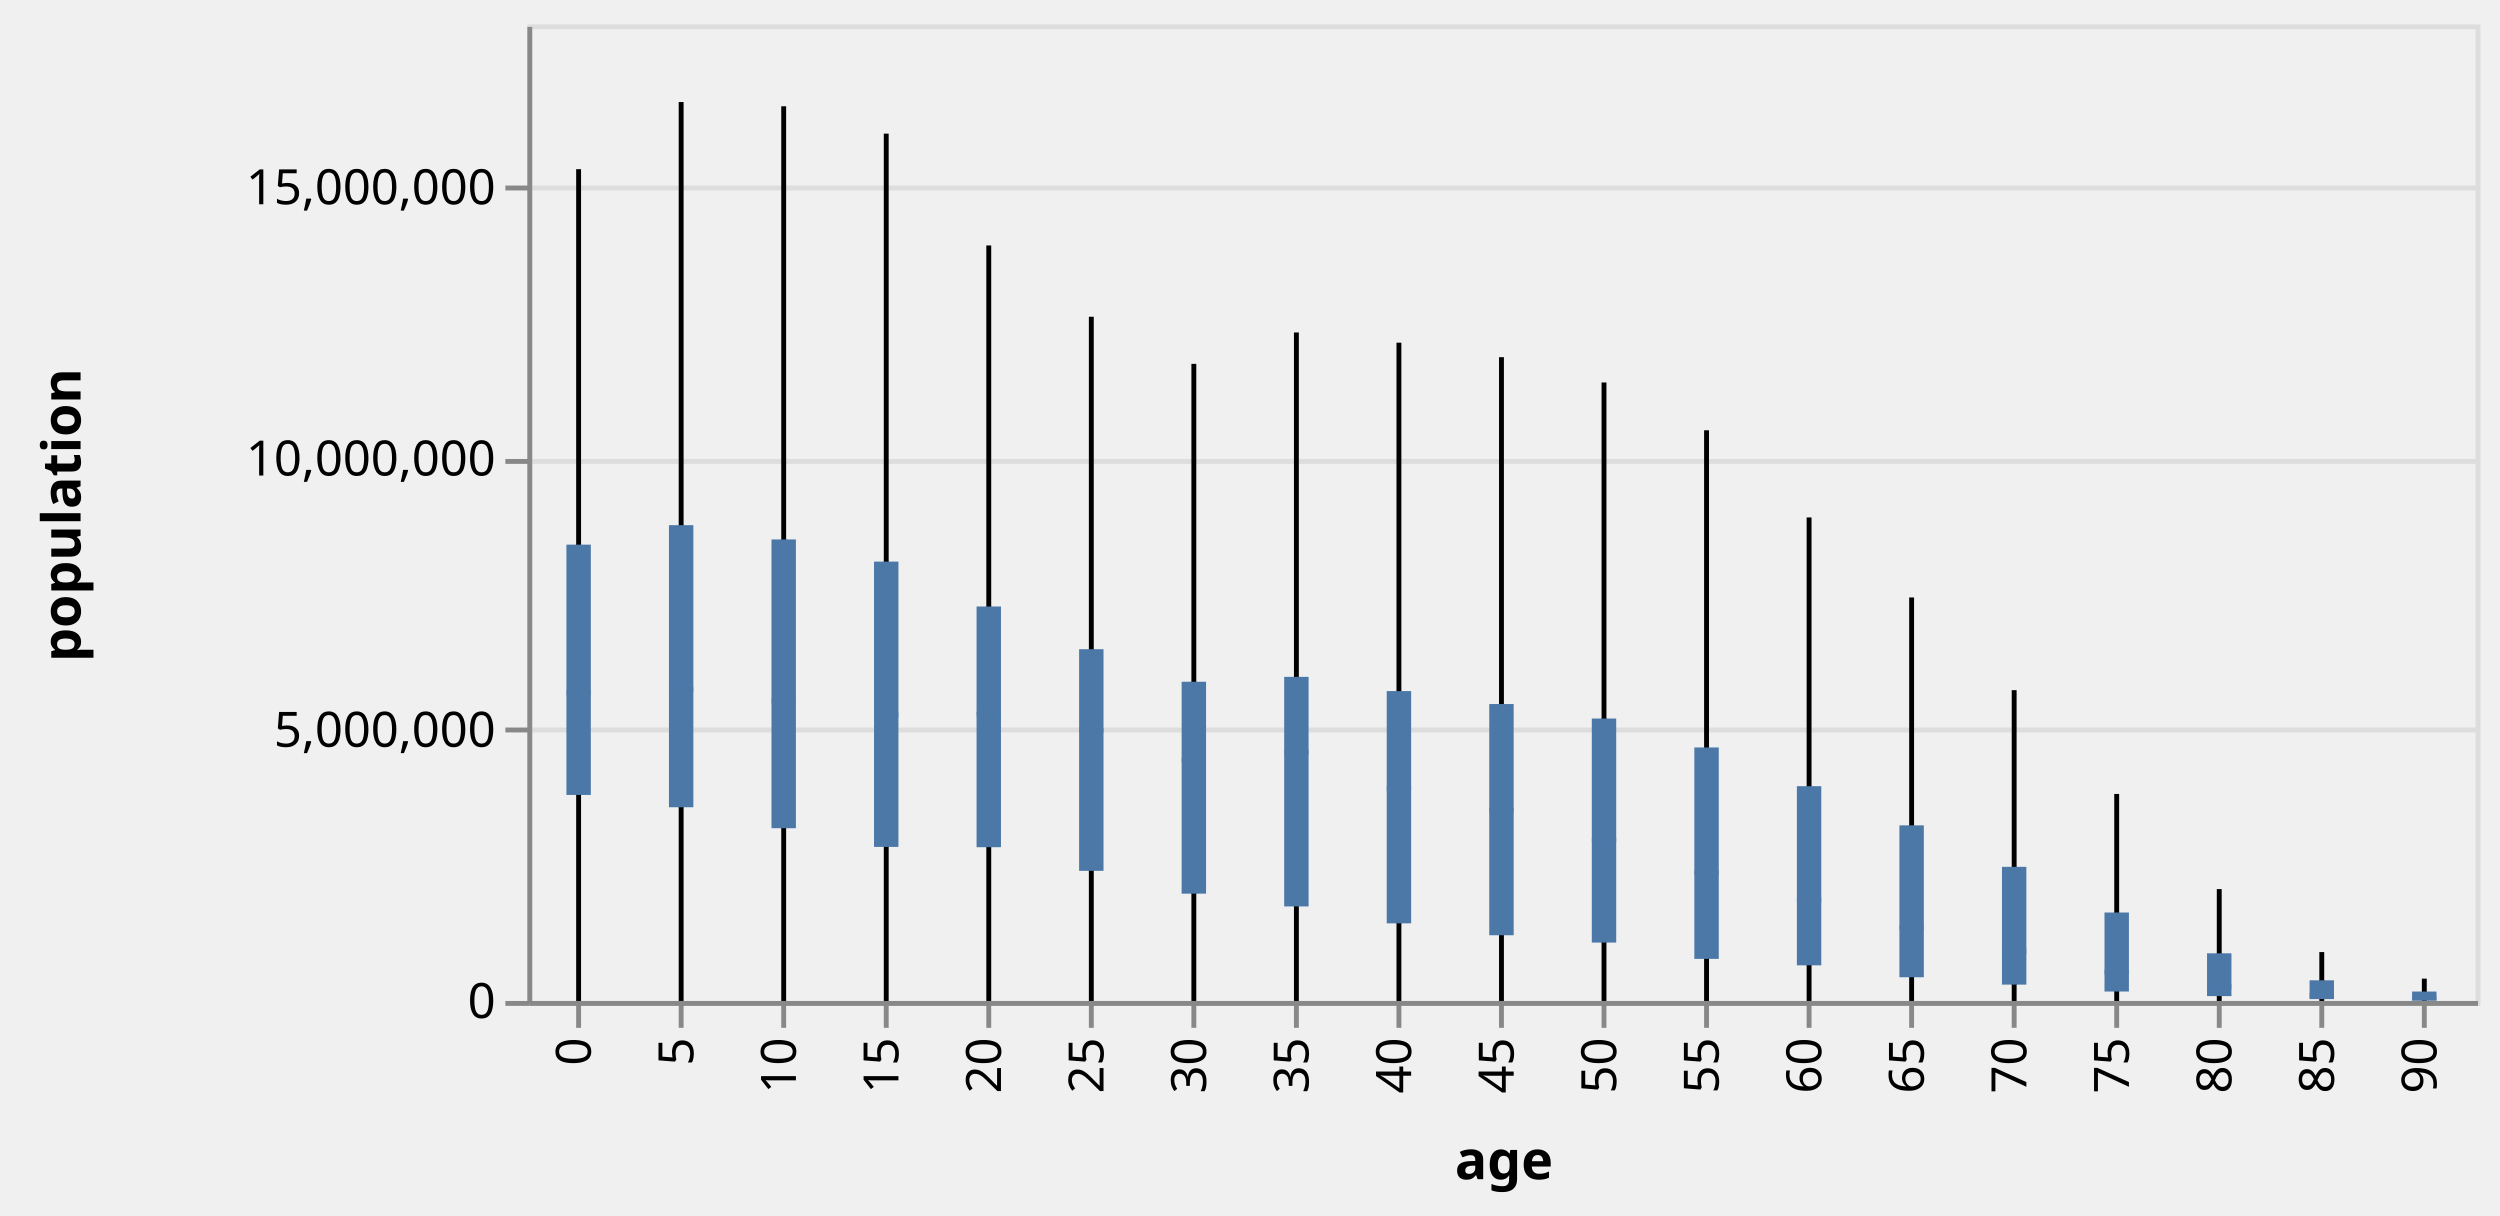
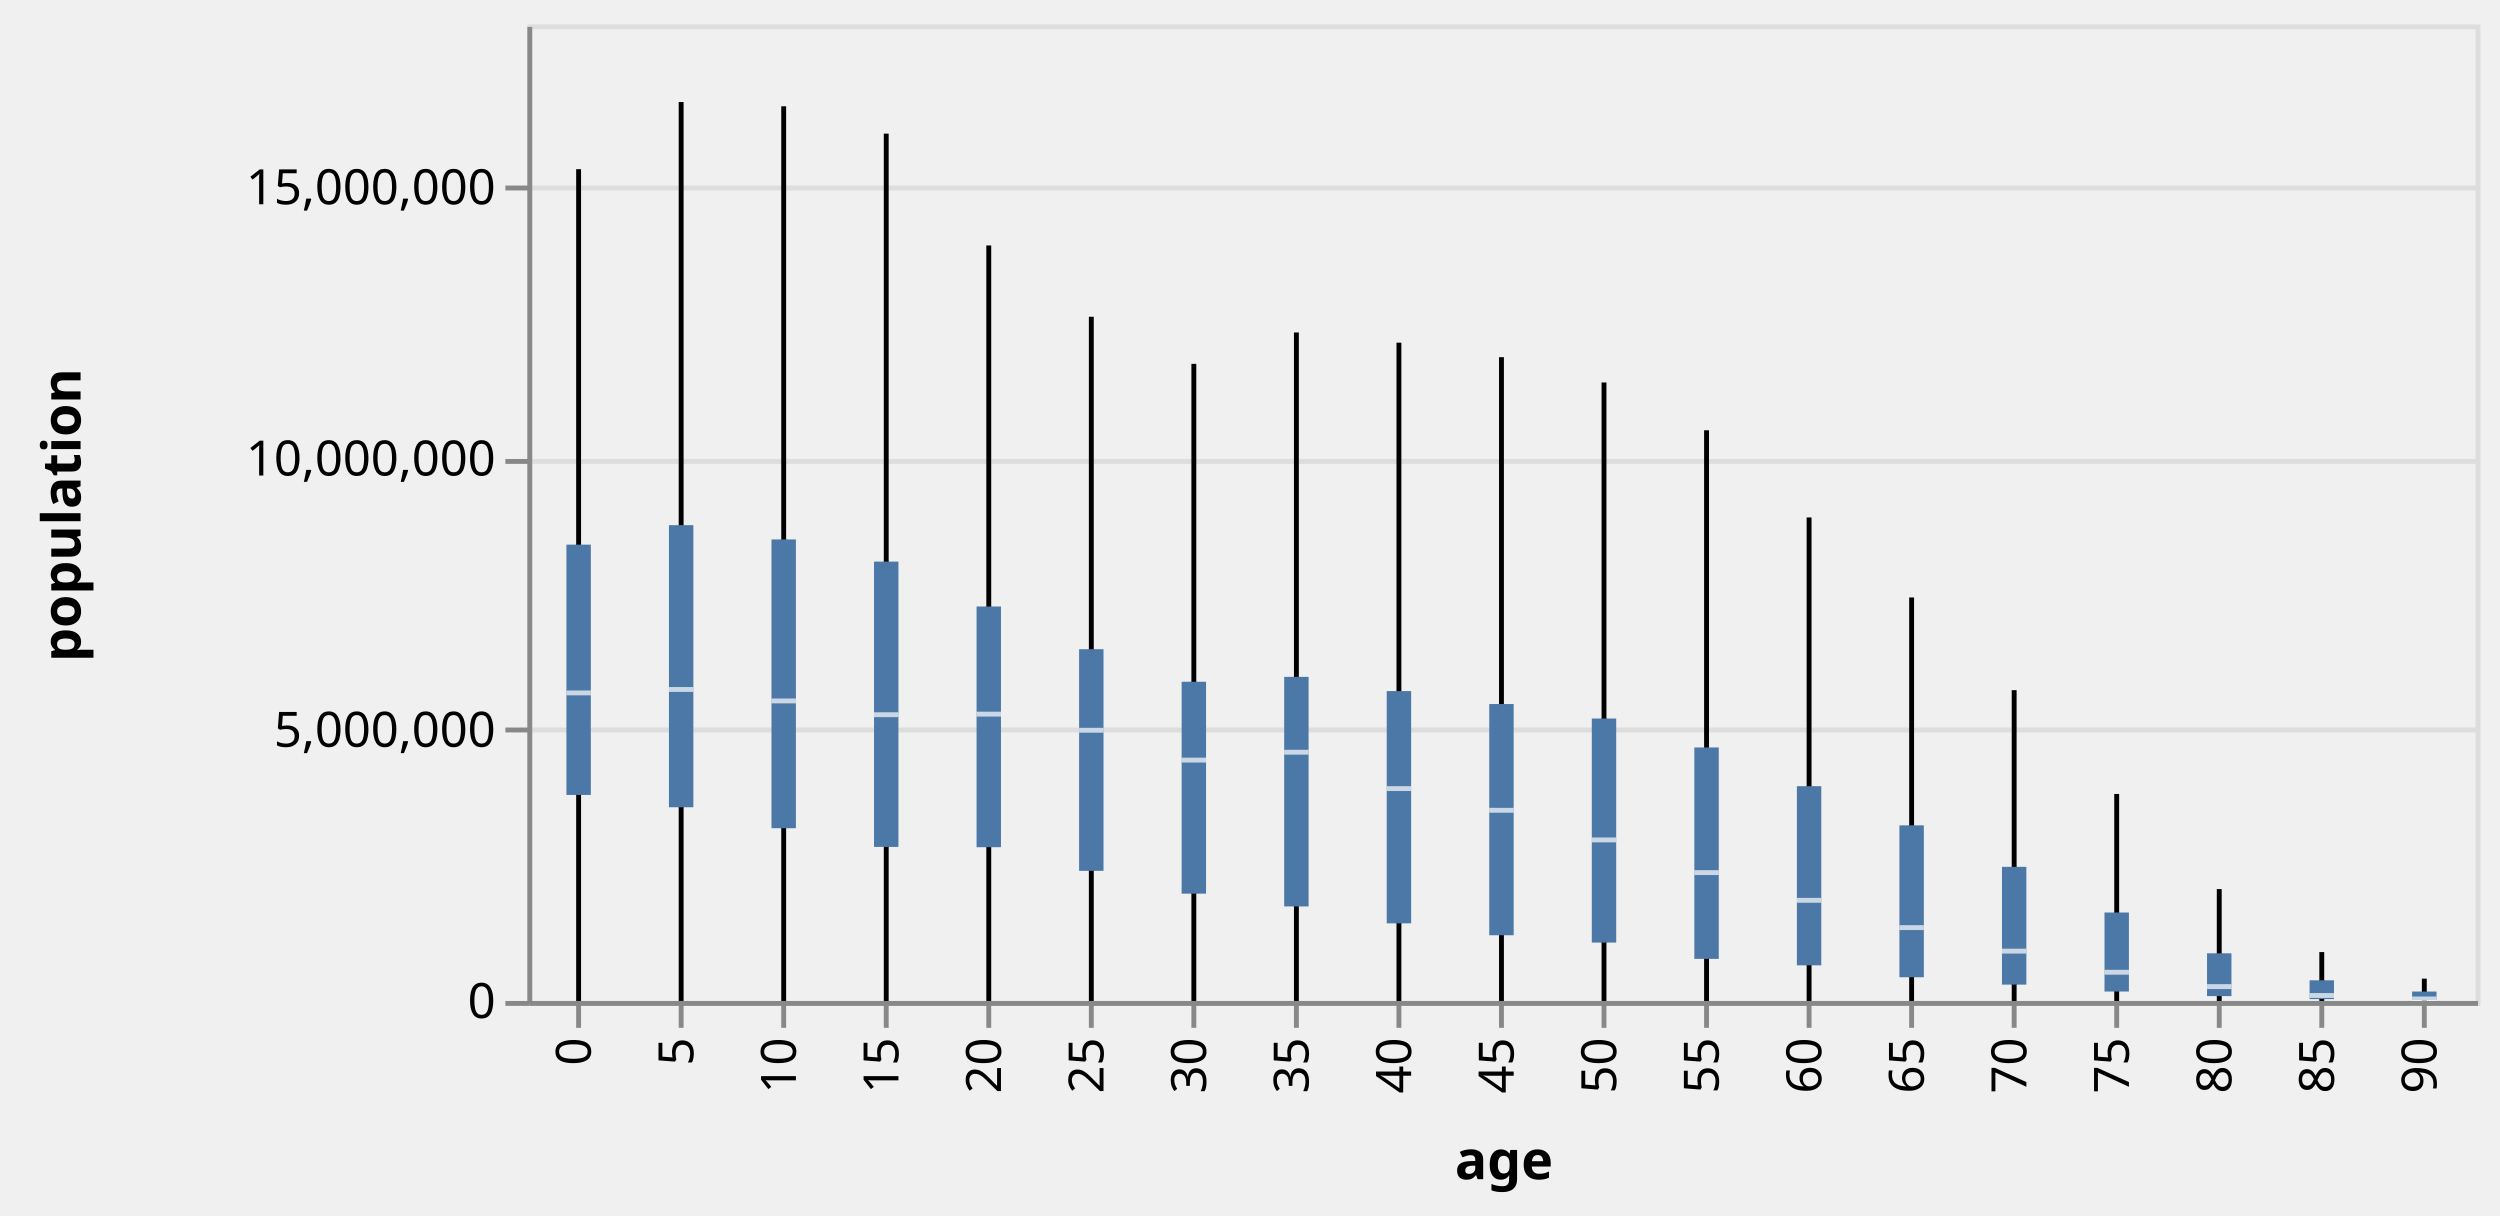
<svg xmlns="http://www.w3.org/2000/svg" class="marks" width="512" height="249" viewBox="0 0 512 249" version="1.1">
  <g transform="translate(108,5)">
    <g class="mark-group role-frame root">
      <g transform="translate(0,0)">
        <path class="background" d="M0.5,0.5h399v200h-399Z" style="fill: transparent; stroke: #ddd;" />
        <g>
          <g class="mark-group role-axis">
            <g transform="translate(0.5,0.5)">
              <path class="background" d="M0,0h0v0h0Z" style="pointer-events: none; fill: none;" />
              <g>
                <g class="mark-rule role-axis-grid" style="pointer-events: none;">
                  <line transform="translate(0,200)" x2="399" y2="0" style="fill: none; stroke: #ddd; stroke-width: 1; stroke-dasharray: ; opacity: 1;" />
                  <line transform="translate(0,144)" x2="399" y2="0" style="fill: none; stroke: #ddd; stroke-width: 1; stroke-dasharray: ; opacity: 1;" />
                  <line transform="translate(0,89)" x2="399" y2="0" style="fill: none; stroke: #ddd; stroke-width: 1; stroke-dasharray: ; opacity: 1;" />
                  <line transform="translate(0,33)" x2="399" y2="0" style="fill: none; stroke: #ddd; stroke-width: 1; stroke-dasharray: ; opacity: 1;" />
                </g>
              </g>
            </g>
          </g>
          <g class="mark-rule role-mark layer_0_marks">
            <line transform="translate(10.5,29.6467)" x2="0" y2="128.158" style="fill: none; stroke: black;" />
            <line transform="translate(31.5,15.89722)" x2="0" y2="144.428" style="fill: none; stroke: black;" />
            <line transform="translate(52.5,16.76478)" x2="0" y2="147.853" style="fill: none; stroke: black;" />
            <line transform="translate(73.5,22.36878)" x2="0" y2="146.08" style="fill: none; stroke: black;" />
            <line transform="translate(94.5,45.26958)" x2="0" y2="123.238" style="fill: none; stroke: black;" />
            <line transform="translate(115.5,59.87018)" x2="0" y2="113.479" style="fill: none; stroke: black;" />
            <line transform="translate(136.5,69.51751)" x2="0" y2="108.503" style="fill: none; stroke: black;" />
            <line transform="translate(157.5,63.08904)" x2="0" y2="117.55" style="fill: none; stroke: black;" />
            <line transform="translate(178.5,65.18204)" x2="0" y2="118.92" style="fill: none; stroke: black;" />
            <line transform="translate(199.5,68.15156)" x2="0" y2="118.387" style="fill: none; stroke: black;" />
            <line transform="translate(220.5,73.32972)" x2="0" y2="114.711" style="fill: none; stroke: black;" />
            <line transform="translate(241.5,83.12245)" x2="0" y2="108.261" style="fill: none; stroke: black;" />
            <line transform="translate(262.5,100.9741)" x2="0" y2="91.725" style="fill: none; stroke: black;" />
            <line transform="translate(283.5,117.3635)" x2="0" y2="77.78" style="fill: none; stroke: black;" />
            <line transform="translate(304.5,136.3438)" x2="0" y2="60.305" style="fill: none; stroke: black;" />
            <line transform="translate(325.5,157.6005)" x2="0" y2="40.465" style="fill: none; stroke: black;" />
            <line transform="translate(346.5,177.0845)" x2="0" y2="21.917" style="fill: none; stroke: black;" />
            <line transform="translate(367.5,189.9845)" x2="0" y2="9.633" style="fill: none; stroke: black;" />
            <line transform="translate(388.5,195.4256)" x2="0" y2="4.405" style="fill: none; stroke: black;" />
          </g>
          <g class="mark-rule role-mark layer_1_marks">
            <line transform="translate(10.5,106.5417)" x2="0" y2="93.458" style="fill: none; stroke: black;" />
            <line transform="translate(31.5,102.5539)" x2="0" y2="97.446" style="fill: none; stroke: black;" />
            <line transform="translate(52.5,105.4767)" x2="0" y2="94.523" style="fill: none; stroke: black;" />
            <line transform="translate(73.5,110.017)" x2="0" y2="89.983" style="fill: none; stroke: black;" />
            <line transform="translate(94.5,119.2122)" x2="0" y2="80.788" style="fill: none; stroke: black;" />
            <line transform="translate(115.5,127.9577)" x2="0" y2="72.042" style="fill: none; stroke: black;" />
            <line transform="translate(136.5,134.6195)" x2="0" y2="65.38" style="fill: none; stroke: black;" />
            <line transform="translate(157.5,133.6189)" x2="0" y2="66.381" style="fill: none; stroke: black;" />
            <line transform="translate(178.5,136.534)" x2="0" y2="63.466" style="fill: none; stroke: black;" />
            <line transform="translate(199.5,139.1841)" x2="0" y2="60.816" style="fill: none; stroke: black;" />
            <line transform="translate(220.5,142.1562)" x2="0" y2="57.844" style="fill: none; stroke: black;" />
            <line transform="translate(241.5,148.0789)" x2="0" y2="51.921" style="fill: none; stroke: black;" />
            <line transform="translate(262.5,156.009)" x2="0" y2="43.991" style="fill: none; stroke: black;" />
            <line transform="translate(283.5,164.0314)" x2="0" y2="35.969" style="fill: none; stroke: black;" />
            <line transform="translate(304.5,172.527)" x2="0" y2="27.473" style="fill: none; stroke: black;" />
            <line transform="translate(325.5,181.8795)" x2="0" y2="18.121" style="fill: none; stroke: black;" />
            <line transform="translate(346.5,190.235)" x2="0" y2="9.765" style="fill: none; stroke: black;" />
            <line transform="translate(367.5,195.7643)" x2="0" y2="4.236" style="fill: none; stroke: black;" />
            <line transform="translate(388.5,198.0687)" x2="0" y2="1.931" style="fill: none; stroke: black;" />
          </g>
          <g class="mark-rect role-mark layer_2_marks">
            <path d="M8,106.542h5v51.263h-5Z" style="fill: #4c78a8;" />
            <path d="M29,102.554h5v57.771h-5Z" style="fill: #4c78a8;" />
            <path d="M50,105.477h5v59.141h-5Z" style="fill: #4c78a8;" />
            <path d="M71,110.017h5v58.432h-5Z" style="fill: #4c78a8;" />
            <path d="M92,119.212h5v49.295h-5Z" style="fill: #4c78a8;" />
            <path d="M113,127.958h5v45.392h-5Z" style="fill: #4c78a8;" />
            <path d="M134,134.62h5v43.401h-5Z" style="fill: #4c78a8;" />
            <path d="M155,133.619h5v47.02h-5Z" style="fill: #4c78a8;" />
            <path d="M176,136.534h5v47.568h-5Z" style="fill: #4c78a8;" />
            <path d="M197,139.184h5v47.355h-5Z" style="fill: #4c78a8;" />
            <path d="M218,142.156h5v45.884h-5Z" style="fill: #4c78a8;" />
            <path d="M239,148.079h5v43.304h-5Z" style="fill: #4c78a8;" />
            <path d="M260,156.009h5v36.69h-5Z" style="fill: #4c78a8;" />
            <path d="M281,164.031h5v31.112h-5Z" style="fill: #4c78a8;" />
            <path d="M302,172.527h5v24.122h-5Z" style="fill: #4c78a8;" />
            <path d="M323,181.879h5v16.186h-5Z" style="fill: #4c78a8;" />
            <path d="M344,190.235h5v8.767h-5Z" style="fill: #4c78a8;" />
            <path d="M365,195.764h5v3.853h-5Z" style="fill: #4c78a8;" />
            <path d="M386,198.069h5v1.762h-5Z" style="fill: #4c78a8;" />
          </g>
          <g class="mark-rect role-mark layer_3_marks">
-             <path d="M8,136.407h5v1h-5Z" style="fill: #4c78a8; opacity: 0.7;" />
-             <path d="M29,135.706h5v1h-5Z" style="fill: #4c78a8; opacity: 0.7;" />
-             <path d="M50,138.052h5v1h-5Z" style="fill: #4c78a8; opacity: 0.7;" />
-             <path d="M71,140.873h5v1h-5Z" style="fill: #4c78a8; opacity: 0.7;" />
-             <path d="M92,140.753h5v1h-5Z" style="fill: #4c78a8; opacity: 0.7;" />
-             <path d="M113,144.055h5v1h-5Z" style="fill: #4c78a8; opacity: 0.7;" />
-             <path d="M134,150.169h5v1h-5Z" style="fill: #4c78a8; opacity: 0.7;" />
-             <path d="M155,148.554h5v1h-5Z" style="fill: #4c78a8; opacity: 0.7;" />
-             <path d="M176,156.005h5v1h-5Z" style="fill: #4c78a8; opacity: 0.7;" />
-             <path d="M197,160.446h5v1h-5Z" style="fill: #4c78a8; opacity: 0.7;" />
-             <path d="M218,166.515h5v1h-5Z" style="fill: #4c78a8; opacity: 0.7;" />
-             <path d="M239,173.207h5v1h-5Z" style="fill: #4c78a8; opacity: 0.7;" />
-             <path d="M260,178.883h5v1h-5Z" style="fill: #4c78a8; opacity: 0.7;" />
-             <path d="M281,184.475h5v1h-5Z" style="fill: #4c78a8; opacity: 0.7;" />
-             <path d="M302,189.291h5v1h-5Z" style="fill: #4c78a8; opacity: 0.7;" />
-             <path d="M323,193.616h5v1h-5Z" style="fill: #4c78a8; opacity: 0.7;" />
-             <path d="M344,196.554h5v1h-5Z" style="fill: #4c78a8; opacity: 0.7;" />
-             <path d="M365,198.378h5v1h-5Z" style="fill: #4c78a8; opacity: 0.7;" />
-             <path d="M386,199.087h5v1h-5Z" style="fill: #4c78a8; opacity: 0.7;" />
+             <path d="M8,136.407h5v1h-5Z" style="fill: white; opacity: 0.7;" />
+             <path d="M29,135.706h5v1h-5Z" style="fill: white; opacity: 0.7;" />
+             <path d="M50,138.052h5v1h-5Z" style="fill: white; opacity: 0.7;" />
+             <path d="M71,140.873h5v1h-5Z" style="fill: white; opacity: 0.7;" />
+             <path d="M92,140.753h5v1h-5Z" style="fill: white; opacity: 0.7;" />
+             <path d="M113,144.055h5v1h-5Z" style="fill: white; opacity: 0.7;" />
+             <path d="M134,150.169h5v1h-5Z" style="fill: white; opacity: 0.7;" />
+             <path d="M155,148.554h5v1h-5Z" style="fill: white; opacity: 0.7;" />
+             <path d="M176,156.005h5v1h-5Z" style="fill: white; opacity: 0.7;" />
+             <path d="M197,160.446h5v1h-5Z" style="fill: white; opacity: 0.7;" />
+             <path d="M218,166.515h5v1h-5Z" style="fill: white; opacity: 0.7;" />
+             <path d="M239,173.207h5v1h-5Z" style="fill: white; opacity: 0.7;" />
+             <path d="M260,178.883h5v1h-5Z" style="fill: white; opacity: 0.7;" />
+             <path d="M281,184.475h5v1h-5Z" style="fill: white; opacity: 0.7;" />
+             <path d="M302,189.291h5v1h-5Z" style="fill: white; opacity: 0.7;" />
+             <path d="M323,193.616h5v1h-5Z" style="fill: white; opacity: 0.7;" />
+             <path d="M344,196.554h5v1h-5Z" style="fill: white; opacity: 0.7;" />
+             <path d="M365,198.378h5v1h-5Z" style="fill: white; opacity: 0.7;" />
+             <path d="M386,199.087h5v1h-5Z" style="fill: white; opacity: 0.7;" />
          </g>
          <g class="mark-group role-axis">
            <g transform="translate(0.5,200.5)">
              <path class="background" d="M0,0h0v0h0Z" style="pointer-events: none; fill: none;" />
              <g>
                <g class="mark-rule role-axis-tick" style="pointer-events: none;">
                  <line transform="translate(10,0)" x2="0" y2="5" style="fill: none; stroke: #888; stroke-width: 1; opacity: 1;" />
                  <line transform="translate(31,0)" x2="0" y2="5" style="fill: none; stroke: #888; stroke-width: 1; opacity: 1;" />
                  <line transform="translate(52,0)" x2="0" y2="5" style="fill: none; stroke: #888; stroke-width: 1; opacity: 1;" />
                  <line transform="translate(73,0)" x2="0" y2="5" style="fill: none; stroke: #888; stroke-width: 1; opacity: 1;" />
                  <line transform="translate(94,0)" x2="0" y2="5" style="fill: none; stroke: #888; stroke-width: 1; opacity: 1;" />
                  <line transform="translate(115,0)" x2="0" y2="5" style="fill: none; stroke: #888; stroke-width: 1; opacity: 1;" />
                  <line transform="translate(136,0)" x2="0" y2="5" style="fill: none; stroke: #888; stroke-width: 1; opacity: 1;" />
                  <line transform="translate(157,0)" x2="0" y2="5" style="fill: none; stroke: #888; stroke-width: 1; opacity: 1;" />
                  <line transform="translate(178,0)" x2="0" y2="5" style="fill: none; stroke: #888; stroke-width: 1; opacity: 1;" />
                  <line transform="translate(199,0)" x2="0" y2="5" style="fill: none; stroke: #888; stroke-width: 1; opacity: 1;" />
                  <line transform="translate(220,0)" x2="0" y2="5" style="fill: none; stroke: #888; stroke-width: 1; opacity: 1;" />
                  <line transform="translate(241,0)" x2="0" y2="5" style="fill: none; stroke: #888; stroke-width: 1; opacity: 1;" />
                  <line transform="translate(262,0)" x2="0" y2="5" style="fill: none; stroke: #888; stroke-width: 1; opacity: 1;" />
                  <line transform="translate(283,0)" x2="0" y2="5" style="fill: none; stroke: #888; stroke-width: 1; opacity: 1;" />
                  <line transform="translate(304,0)" x2="0" y2="5" style="fill: none; stroke: #888; stroke-width: 1; opacity: 1;" />
                  <line transform="translate(325,0)" x2="0" y2="5" style="fill: none; stroke: #888; stroke-width: 1; opacity: 1;" />
                  <line transform="translate(346,0)" x2="0" y2="5" style="fill: none; stroke: #888; stroke-width: 1; opacity: 1;" />
                  <line transform="translate(367,0)" x2="0" y2="5" style="fill: none; stroke: #888; stroke-width: 1; opacity: 1;" />
                  <line transform="translate(388,0)" x2="0" y2="5" style="fill: none; stroke: #888; stroke-width: 1; opacity: 1;" />
                </g>
                <g class="mark-text role-axis-label" style="pointer-events: none;">
                  <text text-anchor="end" transform="translate(9.5,7) rotate(270) translate(0,3)" style="font: 10px sans-serif; fill: #000; opacity: 1;">0</text>
                  <text text-anchor="end" transform="translate(30.5,7) rotate(270) translate(0,3)" style="font: 10px sans-serif; fill: #000; opacity: 1;">5</text>
                  <text text-anchor="end" transform="translate(51.5,7) rotate(270) translate(0,3)" style="font: 10px sans-serif; fill: #000; opacity: 1;">10</text>
                  <text text-anchor="end" transform="translate(72.5,7) rotate(270) translate(0,3)" style="font: 10px sans-serif; fill: #000; opacity: 1;">15</text>
                  <text text-anchor="end" transform="translate(93.5,7) rotate(270) translate(0,3)" style="font: 10px sans-serif; fill: #000; opacity: 1;">20</text>
                  <text text-anchor="end" transform="translate(114.5,7) rotate(270) translate(0,3)" style="font: 10px sans-serif; fill: #000; opacity: 1;">25</text>
                  <text text-anchor="end" transform="translate(135.5,7) rotate(270) translate(0,3)" style="font: 10px sans-serif; fill: #000; opacity: 1;">30</text>
                  <text text-anchor="end" transform="translate(156.5,7) rotate(270) translate(0,3)" style="font: 10px sans-serif; fill: #000; opacity: 1;">35</text>
                  <text text-anchor="end" transform="translate(177.5,7) rotate(270) translate(0,3)" style="font: 10px sans-serif; fill: #000; opacity: 1;">40</text>
                  <text text-anchor="end" transform="translate(198.5,7) rotate(270) translate(0,3)" style="font: 10px sans-serif; fill: #000; opacity: 1;">45</text>
                  <text text-anchor="end" transform="translate(219.5,7) rotate(270) translate(0,3)" style="font: 10px sans-serif; fill: #000; opacity: 1;">50</text>
                  <text text-anchor="end" transform="translate(240.5,7) rotate(270) translate(0,3)" style="font: 10px sans-serif; fill: #000; opacity: 1;">55</text>
                  <text text-anchor="end" transform="translate(261.5,7) rotate(270) translate(0,3)" style="font: 10px sans-serif; fill: #000; opacity: 1;">60</text>
                  <text text-anchor="end" transform="translate(282.5,7) rotate(270) translate(0,3)" style="font: 10px sans-serif; fill: #000; opacity: 1;">65</text>
                  <text text-anchor="end" transform="translate(303.5,7) rotate(270) translate(0,3)" style="font: 10px sans-serif; fill: #000; opacity: 1;">70</text>
                  <text text-anchor="end" transform="translate(324.5,7) rotate(270) translate(0,3)" style="font: 10px sans-serif; fill: #000; opacity: 1;">75</text>
                  <text text-anchor="end" transform="translate(345.5,7) rotate(270) translate(0,3)" style="font: 10px sans-serif; fill: #000; opacity: 1;">80</text>
                  <text text-anchor="end" transform="translate(366.5,7) rotate(270) translate(0,3)" style="font: 10px sans-serif; fill: #000; opacity: 1;">85</text>
                  <text text-anchor="end" transform="translate(387.5,7) rotate(270) translate(0,3)" style="font: 10px sans-serif; fill: #000; opacity: 1;">90</text>
                </g>
                <g class="mark-rule role-axis-domain" style="pointer-events: none;">
                  <line transform="translate(0,0)" x2="399" y2="0" style="fill: none; stroke: #888; stroke-width: 1; opacity: 1;" />
                </g>
                <g class="mark-text role-axis-title" style="pointer-events: none;">
                  <text text-anchor="middle" transform="translate(199.5,36)" style="font: bold 11px sans-serif; fill: #000; opacity: 1;">age</text>
                </g>
              </g>
            </g>
          </g>
          <g class="mark-group role-axis">
            <g transform="translate(0.5,0.5)">
              <path class="background" d="M0,0h0v0h0Z" style="pointer-events: none; fill: none;" />
              <g>
                <g class="mark-rule role-axis-tick" style="pointer-events: none;">
                  <line transform="translate(0,200)" x2="-5" y2="0" style="fill: none; stroke: #888; stroke-width: 1; opacity: 1;" />
                  <line transform="translate(0,144)" x2="-5" y2="0" style="fill: none; stroke: #888; stroke-width: 1; opacity: 1;" />
                  <line transform="translate(0,89)" x2="-5" y2="0" style="fill: none; stroke: #888; stroke-width: 1; opacity: 1;" />
                  <line transform="translate(0,33)" x2="-5" y2="0" style="fill: none; stroke: #888; stroke-width: 1; opacity: 1;" />
                </g>
                <g class="mark-text role-axis-label" style="pointer-events: none;">
                  <text text-anchor="end" transform="translate(-7,203)" style="font: 10px sans-serif; fill: #000; opacity: 1;">0</text>
                  <text text-anchor="end" transform="translate(-7,147.4444)" style="font: 10px sans-serif; fill: #000; opacity: 1;">5,000,000</text>
                  <text text-anchor="end" transform="translate(-7,91.88889)" style="font: 10px sans-serif; fill: #000; opacity: 1;">10,000,000</text>
                  <text text-anchor="end" transform="translate(-7,36.33333)" style="font: 10px sans-serif; fill: #000; opacity: 1;">15,000,000</text>
                </g>
                <g class="mark-rule role-axis-domain" style="pointer-events: none;">
                  <line transform="translate(0,200)" x2="0" y2="-200" style="fill: none; stroke: #888; stroke-width: 1; opacity: 1;" />
                </g>
                <g class="mark-text role-axis-title" style="pointer-events: none;">
                  <text text-anchor="middle" transform="translate(-90,100) rotate(-90) translate(0,-2)" style="font: bold 11px sans-serif; fill: #000; opacity: 1;">population</text>
                </g>
              </g>
            </g>
          </g>
        </g>
      </g>
    </g>
  </g>
</svg>
